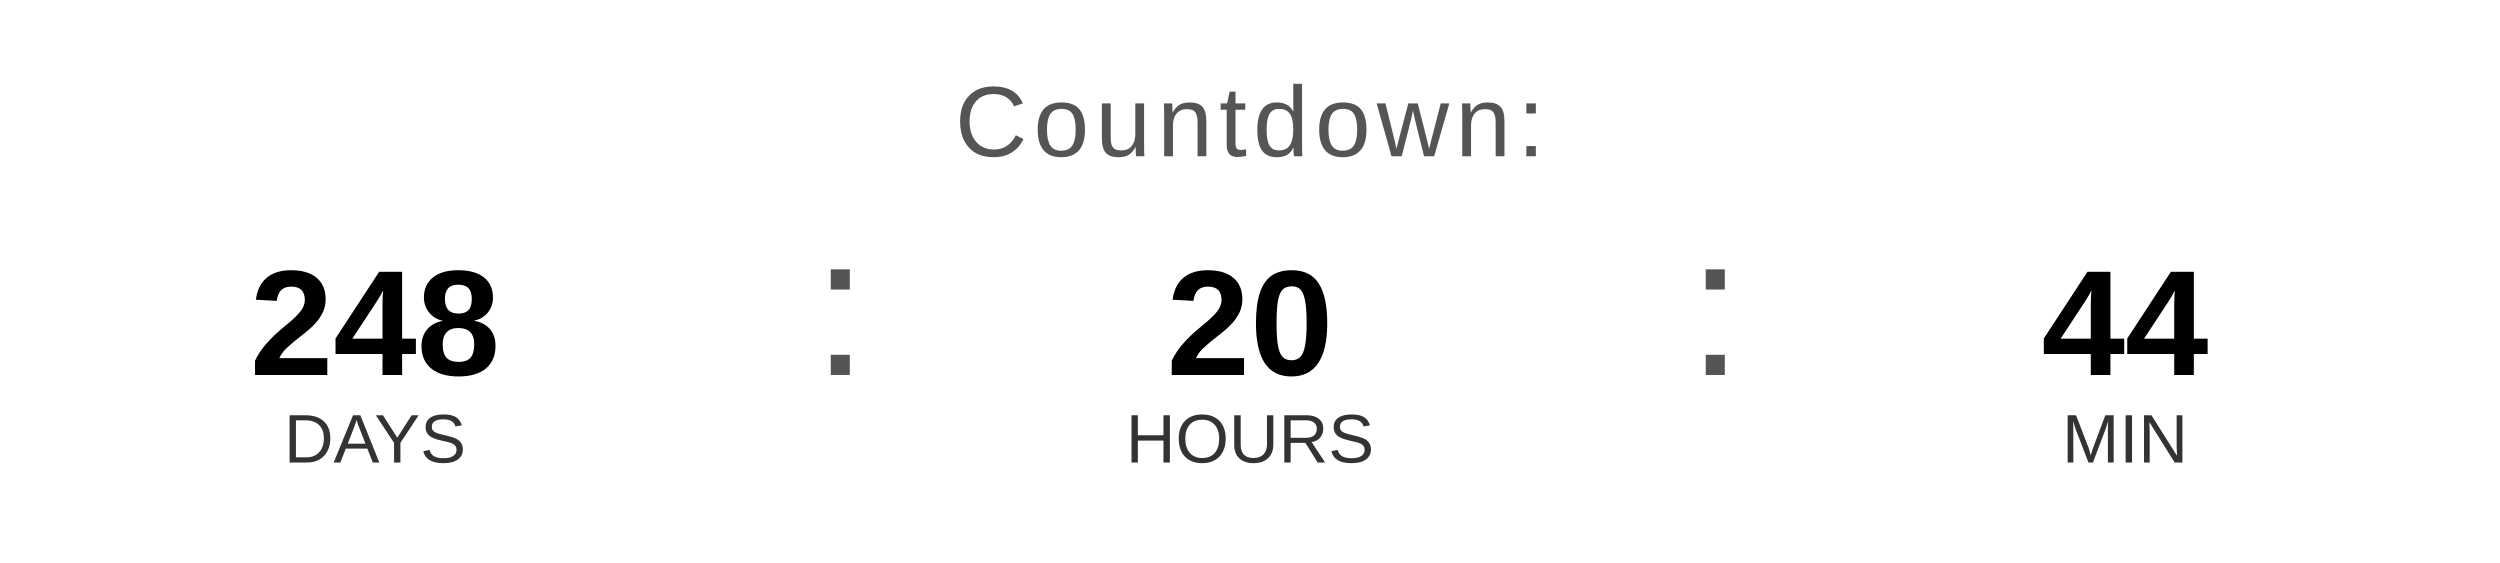
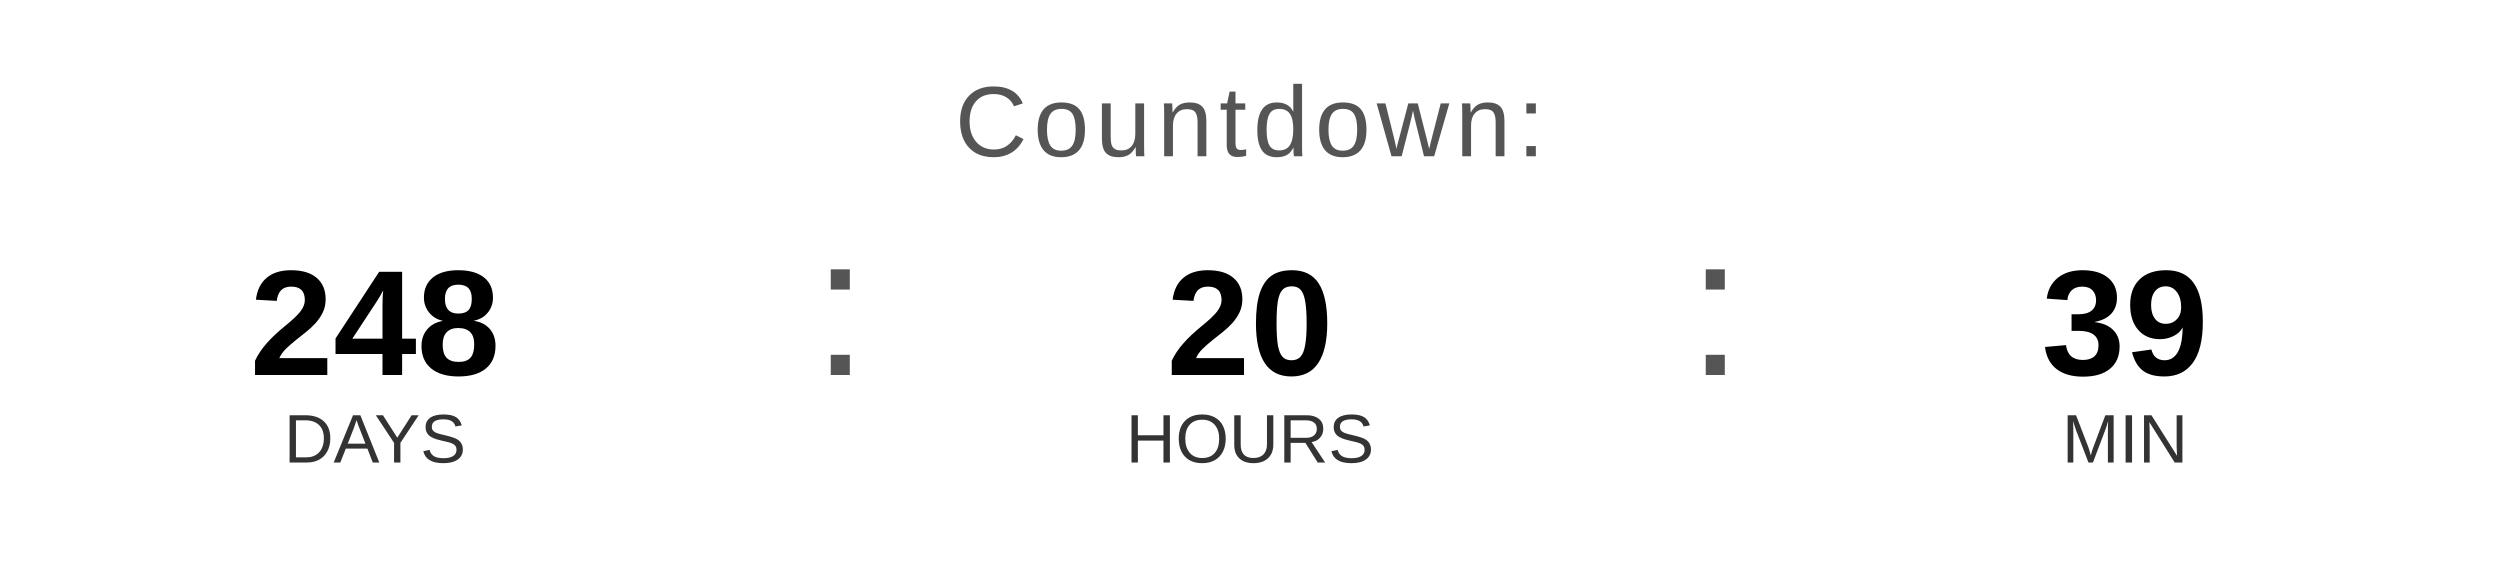
<svg xmlns="http://www.w3.org/2000/svg" width="400" height="90" viewBox="0 0 400 90">
  <text x="200" y="25" font-family="Arial, Helvetica, sans-serif" font-size="16" fill="#555555" text-anchor="middle" letter-spacing="1">
    Countdown:
  </text>
  <text x="60" y="60" font-family="Arial, Helvetica, sans-serif" font-size="24" font-weight="bold" fill="#000000" text-anchor="middle">248</text>
  <text x="60" y="74" font-family="Arial, Helvetica, sans-serif" font-size="11" fill="#333333" text-anchor="middle">DAYS</text>
  <text x="130" y="60" font-family="Arial, sans-serif" font-size="32" fill="#555555">:</text>
  <text x="200" y="60" font-family="Arial, Helvetica, sans-serif" font-size="24" font-weight="bold" fill="#000000" text-anchor="middle">20</text>
  <text x="200" y="74" font-family="Arial, Helvetica, sans-serif" font-size="11" fill="#333333" text-anchor="middle">HOURS</text>
  <text x="270" y="60" font-family="Arial, sans-serif" font-size="32" fill="#555555">:</text>
-   <text x="340" y="60" font-family="Arial, Helvetica, sans-serif" font-size="24" font-weight="bold" fill="#000000" text-anchor="middle">44</text>
+   <text x="340" y="60" font-family="Arial, Helvetica, sans-serif" font-size="24" font-weight="bold" fill="#000000" text-anchor="middle">39</text>
  <text x="340" y="74" font-family="Arial, Helvetica, sans-serif" font-size="11" fill="#333333" text-anchor="middle">MIN</text>
</svg>
